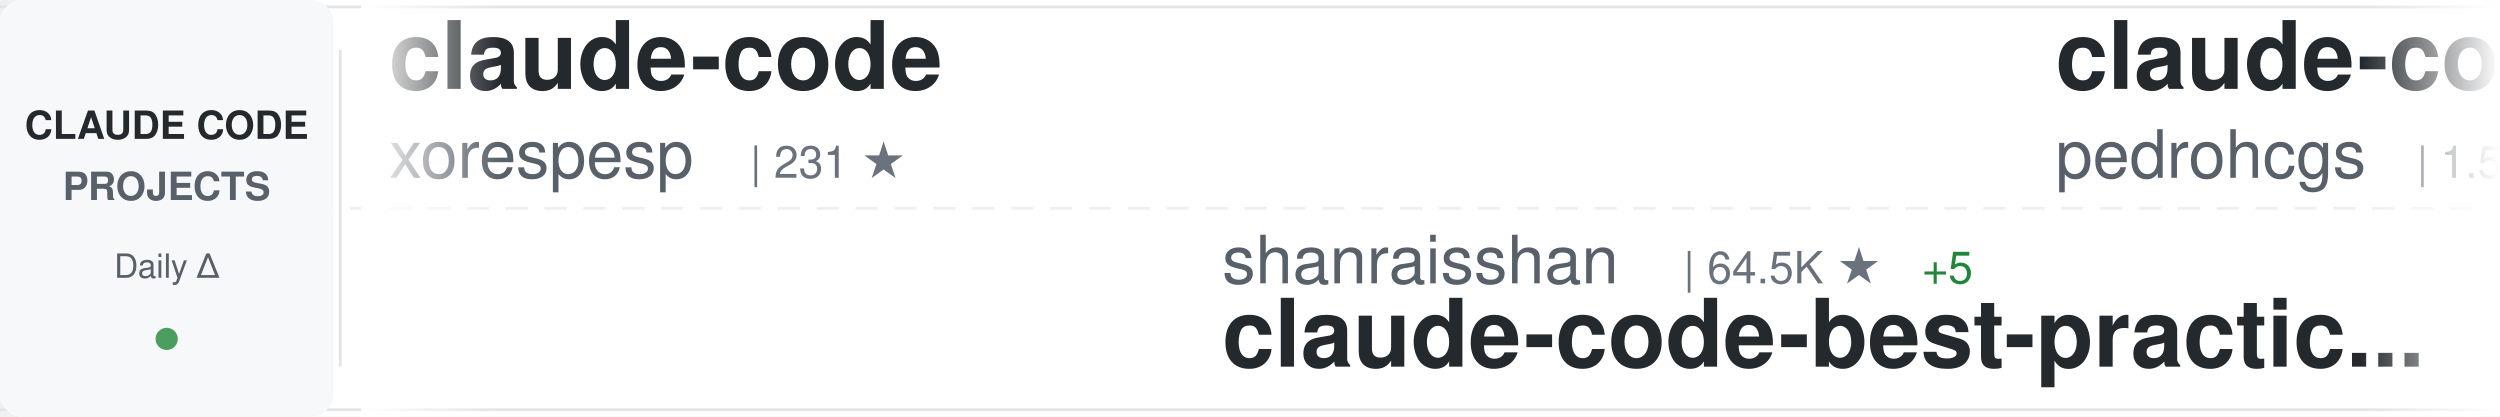
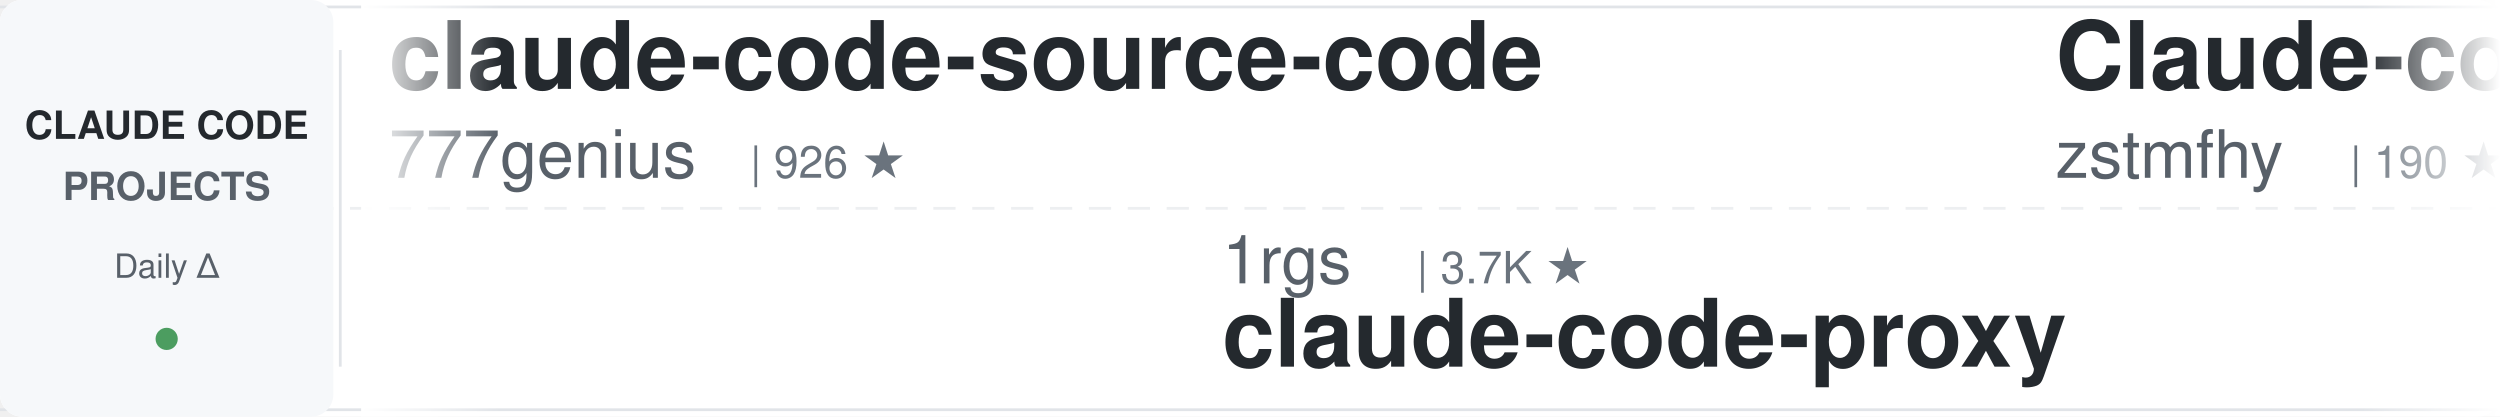
<svg xmlns="http://www.w3.org/2000/svg" width="900" height="150">
  <defs>
    <linearGradient id="awesomeLeftFade" x1="0%" y1="0%" x2="100%" y2="0%">
      <stop offset="0%" style="stop-color:#ffffff;stop-opacity:1" />
      <stop offset="100%" style="stop-color:#ffffff;stop-opacity:0" />
    </linearGradient>
    <linearGradient id="awesomeRightFade" x1="0%" y1="0%" x2="100%" y2="0%">
      <stop offset="0%" style="stop-color:#ffffff;stop-opacity:0" />
      <stop offset="100%" style="stop-color:#ffffff;stop-opacity:1" />
    </linearGradient>
  </defs>
  <rect width="900" height="150" fill="#ffffff" rx="8" />
  <rect x="0" y="2" width="900" height="1" fill="#e1e4e8" />
  <rect x="0" y="147" width="900" height="1" fill="#e1e4e8" />
  <line x1="0" y1="75" x2="900" y2="75" stroke="#e1e4e8" stroke-width="1" stroke-dasharray="8 6" opacity="0.6" />
  <rect x="0" y="0" width="120" height="150" fill="#f6f8fa" rx="8" />
  <text x="60" y="50" font-family="-apple-system, BlinkMacSystemFont, 'Segoe UI', Helvetica, Arial, sans-serif" font-size="14" font-weight="600" fill="#24292e" text-anchor="middle">CLAUDE CODE</text>
  <text x="60" y="72" font-family="-apple-system, BlinkMacSystemFont, 'Segoe UI', Helvetica, Arial, sans-serif" font-size="14" font-weight="600" fill="#586069" text-anchor="middle">PROJECTS</text>
  <text x="60" y="100" font-family="-apple-system, BlinkMacSystemFont, 'Segoe UI', Helvetica, Arial, sans-serif" font-size="12" font-weight="500" fill="#586069" text-anchor="middle">Daily Δ</text>
  <circle cx="60" cy="122" r="4" fill="#22863a" opacity="0.8" />
  <rect x="122" y="18" width="1" height="114" fill="#e1e4e8" />
  <clipPath id="awesomeTickerClip">
    <rect x="130" y="0" width="770" height="150" />
  </clipPath>
  <g clip-path="url(#awesomeTickerClip)">
    <g id="awesomeTickerItems">
      <animateTransform attributeName="transform" attributeType="XML" type="translate" from="0 0" to="-3000 0" dur="54s" repeatCount="indefinite" />
      <g transform="translate(0, 0)">
-         <text x="140" y="32" font-family="-apple-system, BlinkMacSystemFont, 'Segoe UI', Helvetica, Arial, sans-serif" font-size="34" font-weight="600" fill="#24292e">claude-code</text>
-         <text x="140" y="64" font-family="-apple-system, BlinkMacSystemFont, 'Segoe UI', Helvetica, Arial, sans-serif" font-size="24" font-weight="400" fill="#586069">xorespesp</text>
-         <text x="270" y="64" font-family="-apple-system, BlinkMacSystemFont, 'Segoe UI', Helvetica, Arial, sans-serif" font-size="16" font-weight="500" fill="#6a737d">| 231 ★</text>
+         <text x="140" y="32" font-family="-apple-system, BlinkMacSystemFont, 'Segoe UI', Helvetica, Arial, sans-serif" font-size="34" font-weight="600" fill="#24292e">claude-code-source-code</text>
+         <text x="140" y="64" font-family="-apple-system, BlinkMacSystemFont, 'Segoe UI', Helvetica, Arial, sans-serif" font-size="24" font-weight="400" fill="#586069">777genius</text>
+         <text x="270" y="64" font-family="-apple-system, BlinkMacSystemFont, 'Segoe UI', Helvetica, Arial, sans-serif" font-size="16" font-weight="500" fill="#6a737d">| 926 ★</text>
      </g>
      <g transform="translate(300, 0)">
-         <text x="140" y="102" font-family="-apple-system, BlinkMacSystemFont, 'Segoe UI', Helvetica, Arial, sans-serif" font-size="24" font-weight="400" fill="#586069">shanraisshan</text>
-         <text x="306" y="102" font-family="-apple-system, BlinkMacSystemFont, 'Segoe UI', Helvetica, Arial, sans-serif" font-size="16" font-weight="500" fill="#6a737d">| 64.5K ★</text>
-         <text x="392" y="102" font-family="-apple-system, BlinkMacSystemFont, 'Segoe UI', Helvetica, Arial, sans-serif" font-size="16" font-weight="500" fill="#22863a"> +5</text>
-         <text x="140" y="132" font-family="-apple-system, BlinkMacSystemFont, 'Segoe UI', Helvetica, Arial, sans-serif" font-size="34" font-weight="600" fill="#24292e">claude-code-best-practic...</text>
+         <text x="140" y="102" font-family="-apple-system, BlinkMacSystemFont, 'Segoe UI', Helvetica, Arial, sans-serif" font-size="24" font-weight="400" fill="#586069">1rgs</text>
+         <text x="210" y="102" font-family="-apple-system, BlinkMacSystemFont, 'Segoe UI', Helvetica, Arial, sans-serif" font-size="16" font-weight="500" fill="#6a737d">| 3.7K ★</text>
+         <text x="140" y="132" font-family="-apple-system, BlinkMacSystemFont, 'Segoe UI', Helvetica, Arial, sans-serif" font-size="34" font-weight="600" fill="#24292e">claude-code-proxy</text>
      </g>
      <g transform="translate(600, 0)">
-         <text x="140" y="32" font-family="-apple-system, BlinkMacSystemFont, 'Segoe UI', Helvetica, Arial, sans-serif" font-size="34" font-weight="600" fill="#24292e">claude-code-my-workflow</text>
-         <text x="140" y="64" font-family="-apple-system, BlinkMacSystemFont, 'Segoe UI', Helvetica, Arial, sans-serif" font-size="24" font-weight="400" fill="#586069">pedrohcgs</text>
-         <text x="270" y="64" font-family="-apple-system, BlinkMacSystemFont, 'Segoe UI', Helvetica, Arial, sans-serif" font-size="16" font-weight="500" fill="#6a737d">| 1.5K ★</text>
+         <text x="140" y="32" font-family="-apple-system, BlinkMacSystemFont, 'Segoe UI', Helvetica, Arial, sans-serif" font-size="34" font-weight="600" fill="#24292e">Claude-code</text>
+         <text x="140" y="64" font-family="-apple-system, BlinkMacSystemFont, 'Segoe UI', Helvetica, Arial, sans-serif" font-size="24" font-weight="400" fill="#586069">zstmfhy</text>
+         <text x="246" y="64" font-family="-apple-system, BlinkMacSystemFont, 'Segoe UI', Helvetica, Arial, sans-serif" font-size="16" font-weight="500" fill="#6a737d">| 190 ★</text>
      </g>
      <g transform="translate(900, 0)">
-         <text x="140" y="102" font-family="-apple-system, BlinkMacSystemFont, 'Segoe UI', Helvetica, Arial, sans-serif" font-size="24" font-weight="400" fill="#586069">rohitg00</text>
-         <text x="258" y="102" font-family="-apple-system, BlinkMacSystemFont, 'Segoe UI', Helvetica, Arial, sans-serif" font-size="16" font-weight="500" fill="#6a737d">| 2.5K ★</text>
-         <text x="335" y="102" font-family="-apple-system, BlinkMacSystemFont, 'Segoe UI', Helvetica, Arial, sans-serif" font-size="16" font-weight="500" fill="#22863a"> +2</text>
-         <text x="140" y="132" font-family="-apple-system, BlinkMacSystemFont, 'Segoe UI', Helvetica, Arial, sans-serif" font-size="34" font-weight="600" fill="#24292e">awesome-claude-code-tool...</text>
+         <text x="140" y="102" font-family="-apple-system, BlinkMacSystemFont, 'Segoe UI', Helvetica, Arial, sans-serif" font-size="24" font-weight="400" fill="#586069">T-Lab-CUHKSZ</text>
+         <text x="306" y="102" font-family="-apple-system, BlinkMacSystemFont, 'Segoe UI', Helvetica, Arial, sans-serif" font-size="16" font-weight="500" fill="#6a737d">| 328 ★</text>
+         <text x="140" y="132" font-family="-apple-system, BlinkMacSystemFont, 'Segoe UI', Helvetica, Arial, sans-serif" font-size="34" font-weight="600" fill="#24292e">claude-code</text>
      </g>
      <g transform="translate(1200, 0)">
-         <text x="140" y="32" font-family="-apple-system, BlinkMacSystemFont, 'Segoe UI', Helvetica, Arial, sans-serif" font-size="34" font-weight="600" fill="#24292e">claude-code-from-source</text>
-         <text x="140" y="64" font-family="-apple-system, BlinkMacSystemFont, 'Segoe UI', Helvetica, Arial, sans-serif" font-size="24" font-weight="400" fill="#586069">alejandrobalderas</text>
-         <text x="366" y="64" font-family="-apple-system, BlinkMacSystemFont, 'Segoe UI', Helvetica, Arial, sans-serif" font-size="16" font-weight="500" fill="#6a737d">| 2.8K ★</text>
+         <text x="140" y="32" font-family="-apple-system, BlinkMacSystemFont, 'Segoe UI', Helvetica, Arial, sans-serif" font-size="34" font-weight="600" fill="#24292e">claude-code-infrastructu...</text>
+         <text x="140" y="64" font-family="-apple-system, BlinkMacSystemFont, 'Segoe UI', Helvetica, Arial, sans-serif" font-size="24" font-weight="400" fill="#586069">diet103</text>
+         <text x="246" y="64" font-family="-apple-system, BlinkMacSystemFont, 'Segoe UI', Helvetica, Arial, sans-serif" font-size="16" font-weight="500" fill="#6a737d">| 10.0K ★</text>
+         <text x="332" y="64" font-family="-apple-system, BlinkMacSystemFont, 'Segoe UI', Helvetica, Arial, sans-serif" font-size="16" font-weight="500" fill="#22863a"> +2</text>
      </g>
      <g transform="translate(1500, 0)">
-         <text x="140" y="102" font-family="-apple-system, BlinkMacSystemFont, 'Segoe UI', Helvetica, Arial, sans-serif" font-size="24" font-weight="400" fill="#586069">VILA-Lab</text>
-         <text x="258" y="102" font-family="-apple-system, BlinkMacSystemFont, 'Segoe UI', Helvetica, Arial, sans-serif" font-size="16" font-weight="500" fill="#6a737d">| 2.1K ★</text>
-         <text x="140" y="132" font-family="-apple-system, BlinkMacSystemFont, 'Segoe UI', Helvetica, Arial, sans-serif" font-size="34" font-weight="600" fill="#24292e">Dive-into-Claude-Code</text>
+         <text x="140" y="102" font-family="-apple-system, BlinkMacSystemFont, 'Segoe UI', Helvetica, Arial, sans-serif" font-size="24" font-weight="400" fill="#586069">alex000kim</text>
+         <text x="282" y="102" font-family="-apple-system, BlinkMacSystemFont, 'Segoe UI', Helvetica, Arial, sans-serif" font-size="16" font-weight="500" fill="#6a737d">| 231 ★</text>
+         <text x="140" y="132" font-family="-apple-system, BlinkMacSystemFont, 'Segoe UI', Helvetica, Arial, sans-serif" font-size="34" font-weight="600" fill="#24292e">claude-code</text>
      </g>
      <g transform="translate(1800, 0)">
-         <text x="140" y="32" font-family="-apple-system, BlinkMacSystemFont, 'Segoe UI', Helvetica, Arial, sans-serif" font-size="34" font-weight="600" fill="#24292e">claude-code-tips</text>
-         <text x="140" y="64" font-family="-apple-system, BlinkMacSystemFont, 'Segoe UI', Helvetica, Arial, sans-serif" font-size="24" font-weight="400" fill="#586069">ykdojo</text>
-         <text x="234" y="64" font-family="-apple-system, BlinkMacSystemFont, 'Segoe UI', Helvetica, Arial, sans-serif" font-size="16" font-weight="500" fill="#6a737d">| 9.6K ★</text>
-         <text x="311" y="64" font-family="-apple-system, BlinkMacSystemFont, 'Segoe UI', Helvetica, Arial, sans-serif" font-size="16" font-weight="500" fill="#22863a"> +2</text>
+         <text x="140" y="32" font-family="-apple-system, BlinkMacSystemFont, 'Segoe UI', Helvetica, Arial, sans-serif" font-size="34" font-weight="600" fill="#24292e">claude-code-sourcemap</text>
+         <text x="140" y="64" font-family="-apple-system, BlinkMacSystemFont, 'Segoe UI', Helvetica, Arial, sans-serif" font-size="24" font-weight="400" fill="#586069">ChinaSiro</text>
+         <text x="270" y="64" font-family="-apple-system, BlinkMacSystemFont, 'Segoe UI', Helvetica, Arial, sans-serif" font-size="16" font-weight="500" fill="#6a737d">| 9.6K ★</text>
      </g>
      <g transform="translate(2100, 0)">
-         <text x="140" y="102" font-family="-apple-system, BlinkMacSystemFont, 'Segoe UI', Helvetica, Arial, sans-serif" font-size="24" font-weight="400" fill="#586069">Windy3f3f3f3f</text>
-         <text x="318" y="102" font-family="-apple-system, BlinkMacSystemFont, 'Segoe UI', Helvetica, Arial, sans-serif" font-size="16" font-weight="500" fill="#6a737d">| 3.4K ★</text>
-         <text x="395" y="102" font-family="-apple-system, BlinkMacSystemFont, 'Segoe UI', Helvetica, Arial, sans-serif" font-size="16" font-weight="500" fill="#cb2431"> -1</text>
-         <text x="140" y="132" font-family="-apple-system, BlinkMacSystemFont, 'Segoe UI', Helvetica, Arial, sans-serif" font-size="34" font-weight="600" fill="#24292e">how-claude-code-works</text>
+         <text x="140" y="102" font-family="-apple-system, BlinkMacSystemFont, 'Segoe UI', Helvetica, Arial, sans-serif" font-size="24" font-weight="400" fill="#586069">SeemSeam</text>
+         <text x="258" y="102" font-family="-apple-system, BlinkMacSystemFont, 'Segoe UI', Helvetica, Arial, sans-serif" font-size="16" font-weight="500" fill="#6a737d">| 3.4K ★</text>
+         <text x="140" y="132" font-family="-apple-system, BlinkMacSystemFont, 'Segoe UI', Helvetica, Arial, sans-serif" font-size="34" font-weight="600" fill="#24292e">claude_codex_bridge</text>
      </g>
      <g transform="translate(2400, 0)">
-         <text x="140" y="32" font-family="-apple-system, BlinkMacSystemFont, 'Segoe UI', Helvetica, Arial, sans-serif" font-size="34" font-weight="600" fill="#24292e">claude-code-rev</text>
-         <text x="140" y="64" font-family="-apple-system, BlinkMacSystemFont, 'Segoe UI', Helvetica, Arial, sans-serif" font-size="24" font-weight="400" fill="#586069">oboard</text>
-         <text x="234" y="64" font-family="-apple-system, BlinkMacSystemFont, 'Segoe UI', Helvetica, Arial, sans-serif" font-size="16" font-weight="500" fill="#6a737d">| 3.3K ★</text>
+         <text x="140" y="32" font-family="-apple-system, BlinkMacSystemFont, 'Segoe UI', Helvetica, Arial, sans-serif" font-size="34" font-weight="600" fill="#24292e">claude-code-telegram</text>
+         <text x="140" y="64" font-family="-apple-system, BlinkMacSystemFont, 'Segoe UI', Helvetica, Arial, sans-serif" font-size="24" font-weight="400" fill="#586069">RichardAtCT</text>
+         <text x="294" y="64" font-family="-apple-system, BlinkMacSystemFont, 'Segoe UI', Helvetica, Arial, sans-serif" font-size="16" font-weight="500" fill="#6a737d">| 2.8K ★</text>
      </g>
      <g transform="translate(2700, 0)">
-         <text x="140" y="102" font-family="-apple-system, BlinkMacSystemFont, 'Segoe UI', Helvetica, Arial, sans-serif" font-size="24" font-weight="400" fill="#586069">anthropics</text>
-         <text x="282" y="102" font-family="-apple-system, BlinkMacSystemFont, 'Segoe UI', Helvetica, Arial, sans-serif" font-size="16" font-weight="500" fill="#6a737d">| 946 ★</text>
-         <text x="140" y="132" font-family="-apple-system, BlinkMacSystemFont, 'Segoe UI', Helvetica, Arial, sans-serif" font-size="34" font-weight="600" fill="#24292e">claude-code-base-action</text>
+         <text x="140" y="102" font-family="-apple-system, BlinkMacSystemFont, 'Segoe UI', Helvetica, Arial, sans-serif" font-size="24" font-weight="400" fill="#586069">VoltAgent</text>
+         <text x="270" y="102" font-family="-apple-system, BlinkMacSystemFont, 'Segoe UI', Helvetica, Arial, sans-serif" font-size="16" font-weight="500" fill="#6a737d">| 24.3K ★</text>
+         <text x="356" y="102" font-family="-apple-system, BlinkMacSystemFont, 'Segoe UI', Helvetica, Arial, sans-serif" font-size="16" font-weight="500" fill="#22863a"> +12</text>
+         <text x="140" y="132" font-family="-apple-system, BlinkMacSystemFont, 'Segoe UI', Helvetica, Arial, sans-serif" font-size="34" font-weight="600" fill="#24292e">awesome-claude-code-suba...</text>
      </g>
      <g transform="translate(3000, 0)">
-         <text x="140" y="32" font-family="-apple-system, BlinkMacSystemFont, 'Segoe UI', Helvetica, Arial, sans-serif" font-size="34" font-weight="600" fill="#24292e">claude-code</text>
-         <text x="140" y="64" font-family="-apple-system, BlinkMacSystemFont, 'Segoe UI', Helvetica, Arial, sans-serif" font-size="24" font-weight="400" fill="#586069">xorespesp</text>
-         <text x="270" y="64" font-family="-apple-system, BlinkMacSystemFont, 'Segoe UI', Helvetica, Arial, sans-serif" font-size="16" font-weight="500" fill="#6a737d">| 231 ★</text>
+         <text x="140" y="32" font-family="-apple-system, BlinkMacSystemFont, 'Segoe UI', Helvetica, Arial, sans-serif" font-size="34" font-weight="600" fill="#24292e">claude-code-source-code</text>
+         <text x="140" y="64" font-family="-apple-system, BlinkMacSystemFont, 'Segoe UI', Helvetica, Arial, sans-serif" font-size="24" font-weight="400" fill="#586069">777genius</text>
+         <text x="270" y="64" font-family="-apple-system, BlinkMacSystemFont, 'Segoe UI', Helvetica, Arial, sans-serif" font-size="16" font-weight="500" fill="#6a737d">| 926 ★</text>
      </g>
      <g transform="translate(3300, 0)">
-         <text x="140" y="102" font-family="-apple-system, BlinkMacSystemFont, 'Segoe UI', Helvetica, Arial, sans-serif" font-size="24" font-weight="400" fill="#586069">shanraisshan</text>
-         <text x="306" y="102" font-family="-apple-system, BlinkMacSystemFont, 'Segoe UI', Helvetica, Arial, sans-serif" font-size="16" font-weight="500" fill="#6a737d">| 64.5K ★</text>
-         <text x="392" y="102" font-family="-apple-system, BlinkMacSystemFont, 'Segoe UI', Helvetica, Arial, sans-serif" font-size="16" font-weight="500" fill="#22863a"> +5</text>
-         <text x="140" y="132" font-family="-apple-system, BlinkMacSystemFont, 'Segoe UI', Helvetica, Arial, sans-serif" font-size="34" font-weight="600" fill="#24292e">claude-code-best-practic...</text>
+         <text x="140" y="102" font-family="-apple-system, BlinkMacSystemFont, 'Segoe UI', Helvetica, Arial, sans-serif" font-size="24" font-weight="400" fill="#586069">1rgs</text>
+         <text x="210" y="102" font-family="-apple-system, BlinkMacSystemFont, 'Segoe UI', Helvetica, Arial, sans-serif" font-size="16" font-weight="500" fill="#6a737d">| 3.7K ★</text>
+         <text x="140" y="132" font-family="-apple-system, BlinkMacSystemFont, 'Segoe UI', Helvetica, Arial, sans-serif" font-size="34" font-weight="600" fill="#24292e">claude-code-proxy</text>
      </g>
      <g transform="translate(3600, 0)">
-         <text x="140" y="32" font-family="-apple-system, BlinkMacSystemFont, 'Segoe UI', Helvetica, Arial, sans-serif" font-size="34" font-weight="600" fill="#24292e">claude-code-my-workflow</text>
-         <text x="140" y="64" font-family="-apple-system, BlinkMacSystemFont, 'Segoe UI', Helvetica, Arial, sans-serif" font-size="24" font-weight="400" fill="#586069">pedrohcgs</text>
-         <text x="270" y="64" font-family="-apple-system, BlinkMacSystemFont, 'Segoe UI', Helvetica, Arial, sans-serif" font-size="16" font-weight="500" fill="#6a737d">| 1.5K ★</text>
+         <text x="140" y="32" font-family="-apple-system, BlinkMacSystemFont, 'Segoe UI', Helvetica, Arial, sans-serif" font-size="34" font-weight="600" fill="#24292e">Claude-code</text>
+         <text x="140" y="64" font-family="-apple-system, BlinkMacSystemFont, 'Segoe UI', Helvetica, Arial, sans-serif" font-size="24" font-weight="400" fill="#586069">zstmfhy</text>
+         <text x="246" y="64" font-family="-apple-system, BlinkMacSystemFont, 'Segoe UI', Helvetica, Arial, sans-serif" font-size="16" font-weight="500" fill="#6a737d">| 190 ★</text>
      </g>
      <g transform="translate(3900, 0)">
-         <text x="140" y="102" font-family="-apple-system, BlinkMacSystemFont, 'Segoe UI', Helvetica, Arial, sans-serif" font-size="24" font-weight="400" fill="#586069">rohitg00</text>
-         <text x="258" y="102" font-family="-apple-system, BlinkMacSystemFont, 'Segoe UI', Helvetica, Arial, sans-serif" font-size="16" font-weight="500" fill="#6a737d">| 2.5K ★</text>
-         <text x="335" y="102" font-family="-apple-system, BlinkMacSystemFont, 'Segoe UI', Helvetica, Arial, sans-serif" font-size="16" font-weight="500" fill="#22863a"> +2</text>
-         <text x="140" y="132" font-family="-apple-system, BlinkMacSystemFont, 'Segoe UI', Helvetica, Arial, sans-serif" font-size="34" font-weight="600" fill="#24292e">awesome-claude-code-tool...</text>
+         <text x="140" y="102" font-family="-apple-system, BlinkMacSystemFont, 'Segoe UI', Helvetica, Arial, sans-serif" font-size="24" font-weight="400" fill="#586069">T-Lab-CUHKSZ</text>
+         <text x="306" y="102" font-family="-apple-system, BlinkMacSystemFont, 'Segoe UI', Helvetica, Arial, sans-serif" font-size="16" font-weight="500" fill="#6a737d">| 328 ★</text>
+         <text x="140" y="132" font-family="-apple-system, BlinkMacSystemFont, 'Segoe UI', Helvetica, Arial, sans-serif" font-size="34" font-weight="600" fill="#24292e">claude-code</text>
      </g>
    </g>
  </g>
  <rect x="130" y="0" width="50" height="150" fill="url(#awesomeLeftFade)" />
  <rect x="850" y="0" width="50" height="150" fill="url(#awesomeRightFade)" />
</svg>
